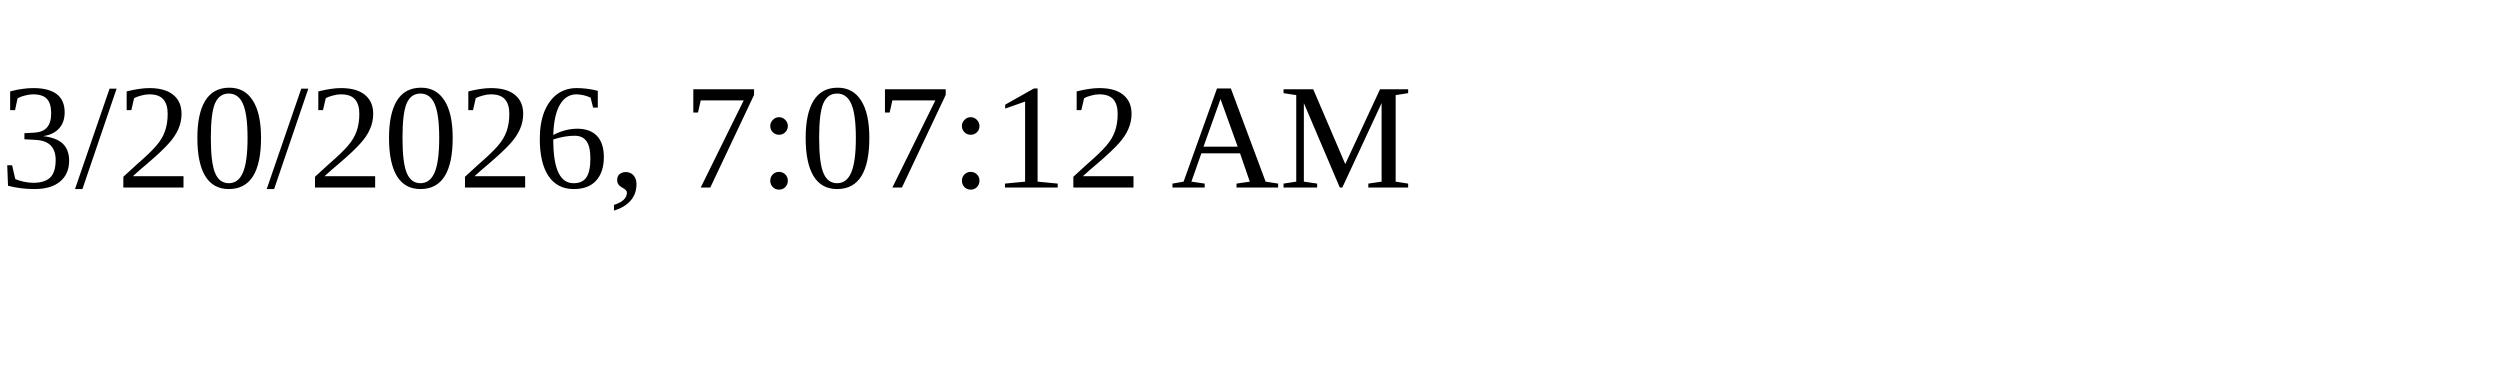
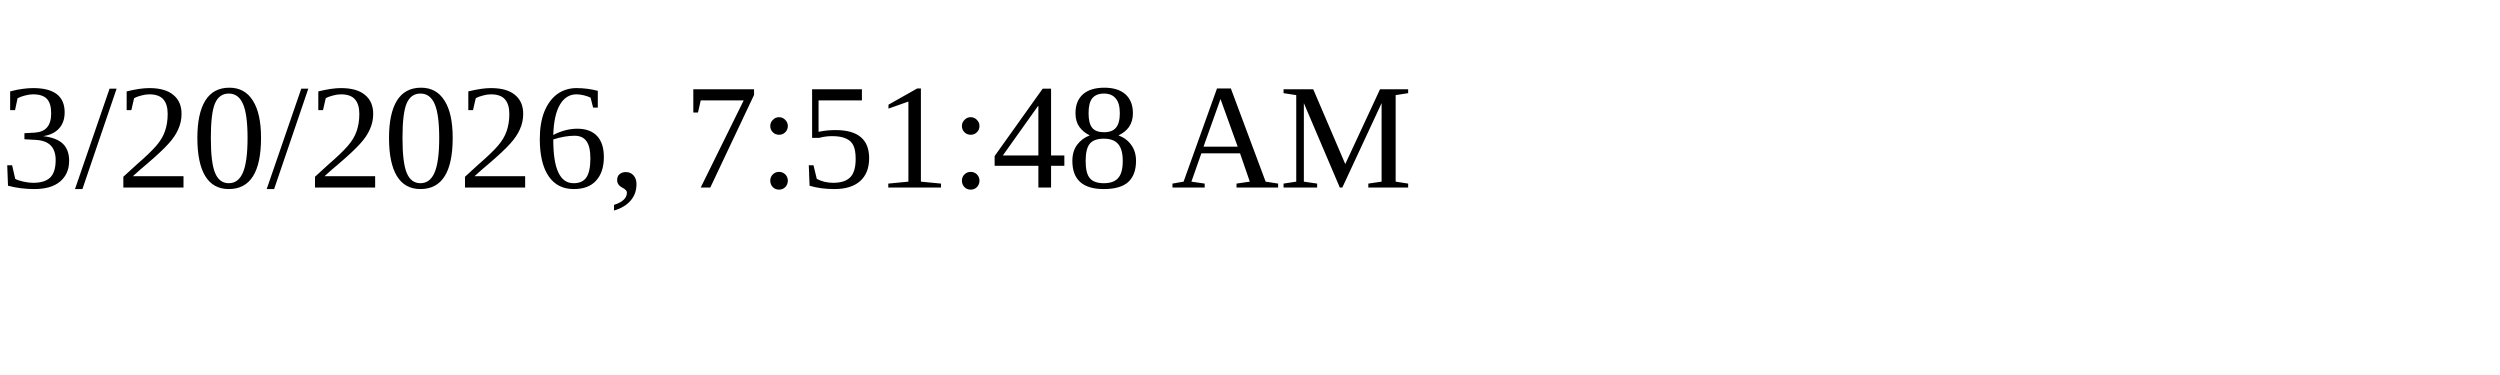
<svg xmlns="http://www.w3.org/2000/svg" height="30" width="200">
-   <text x="0" y="15">3/20/2026, 7:07:12 AM</text>
+   <text x="0" y="15">3/20/2026, 7:51:48 AM</text>
</svg>
